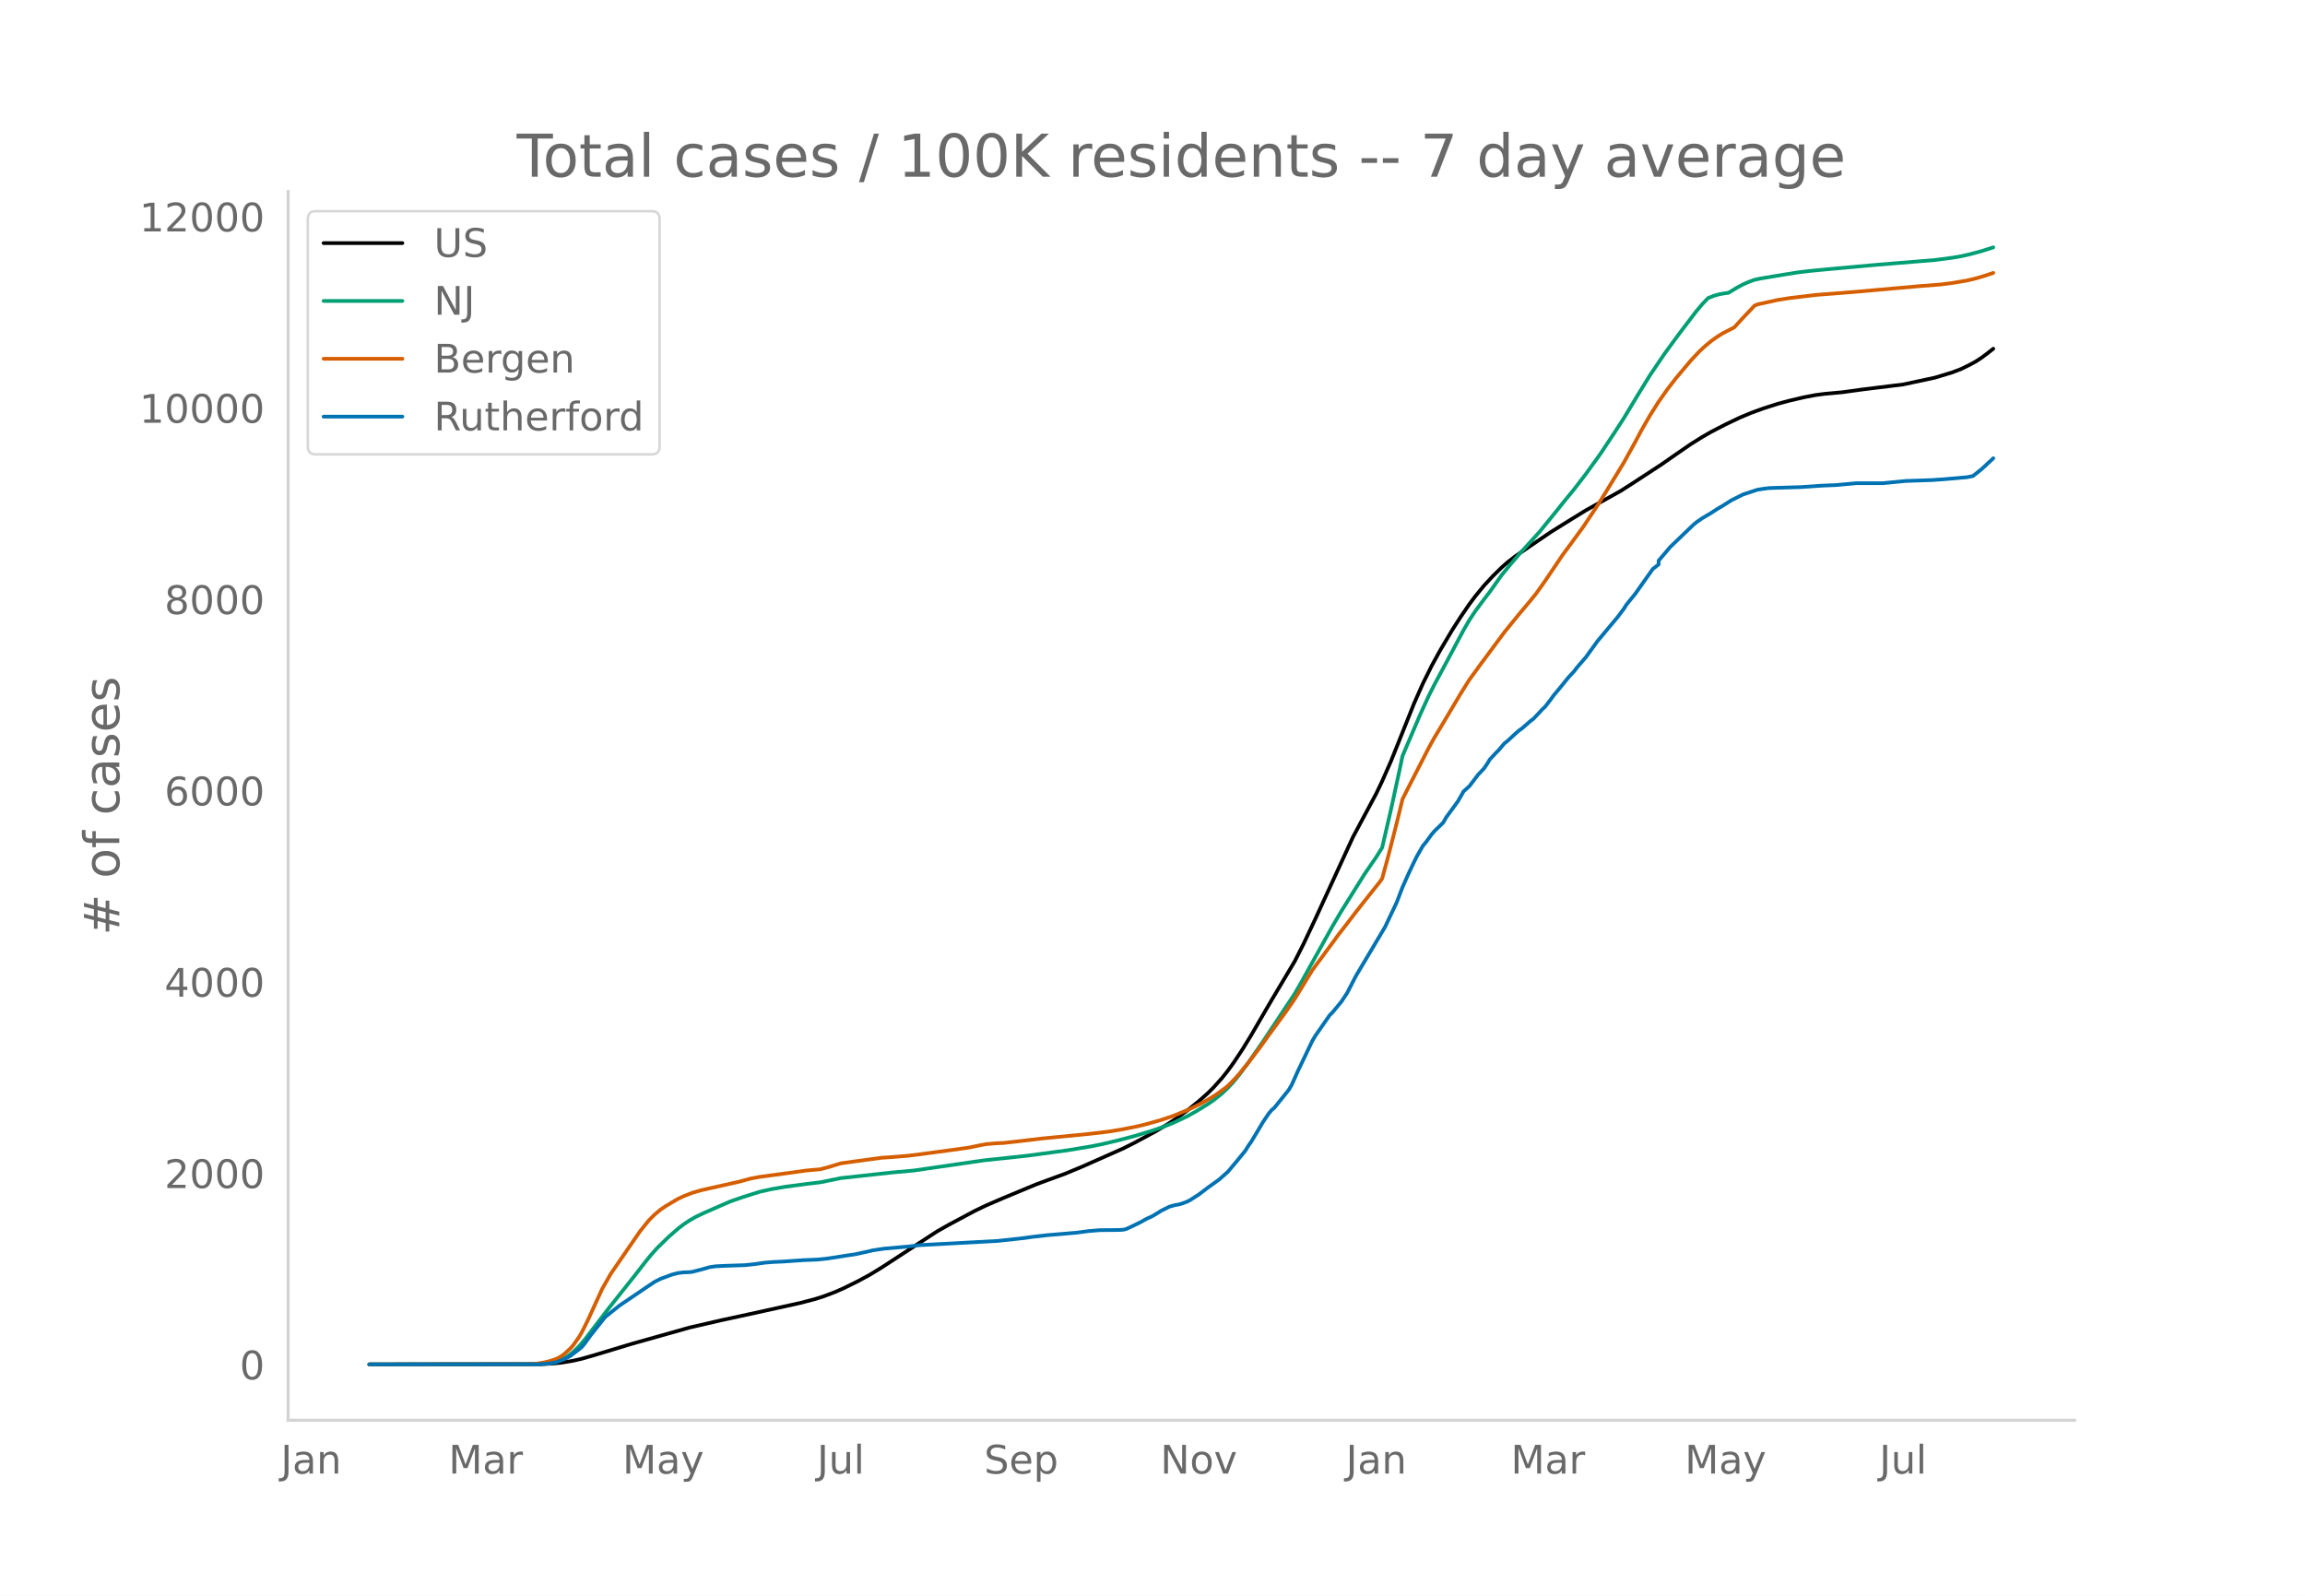
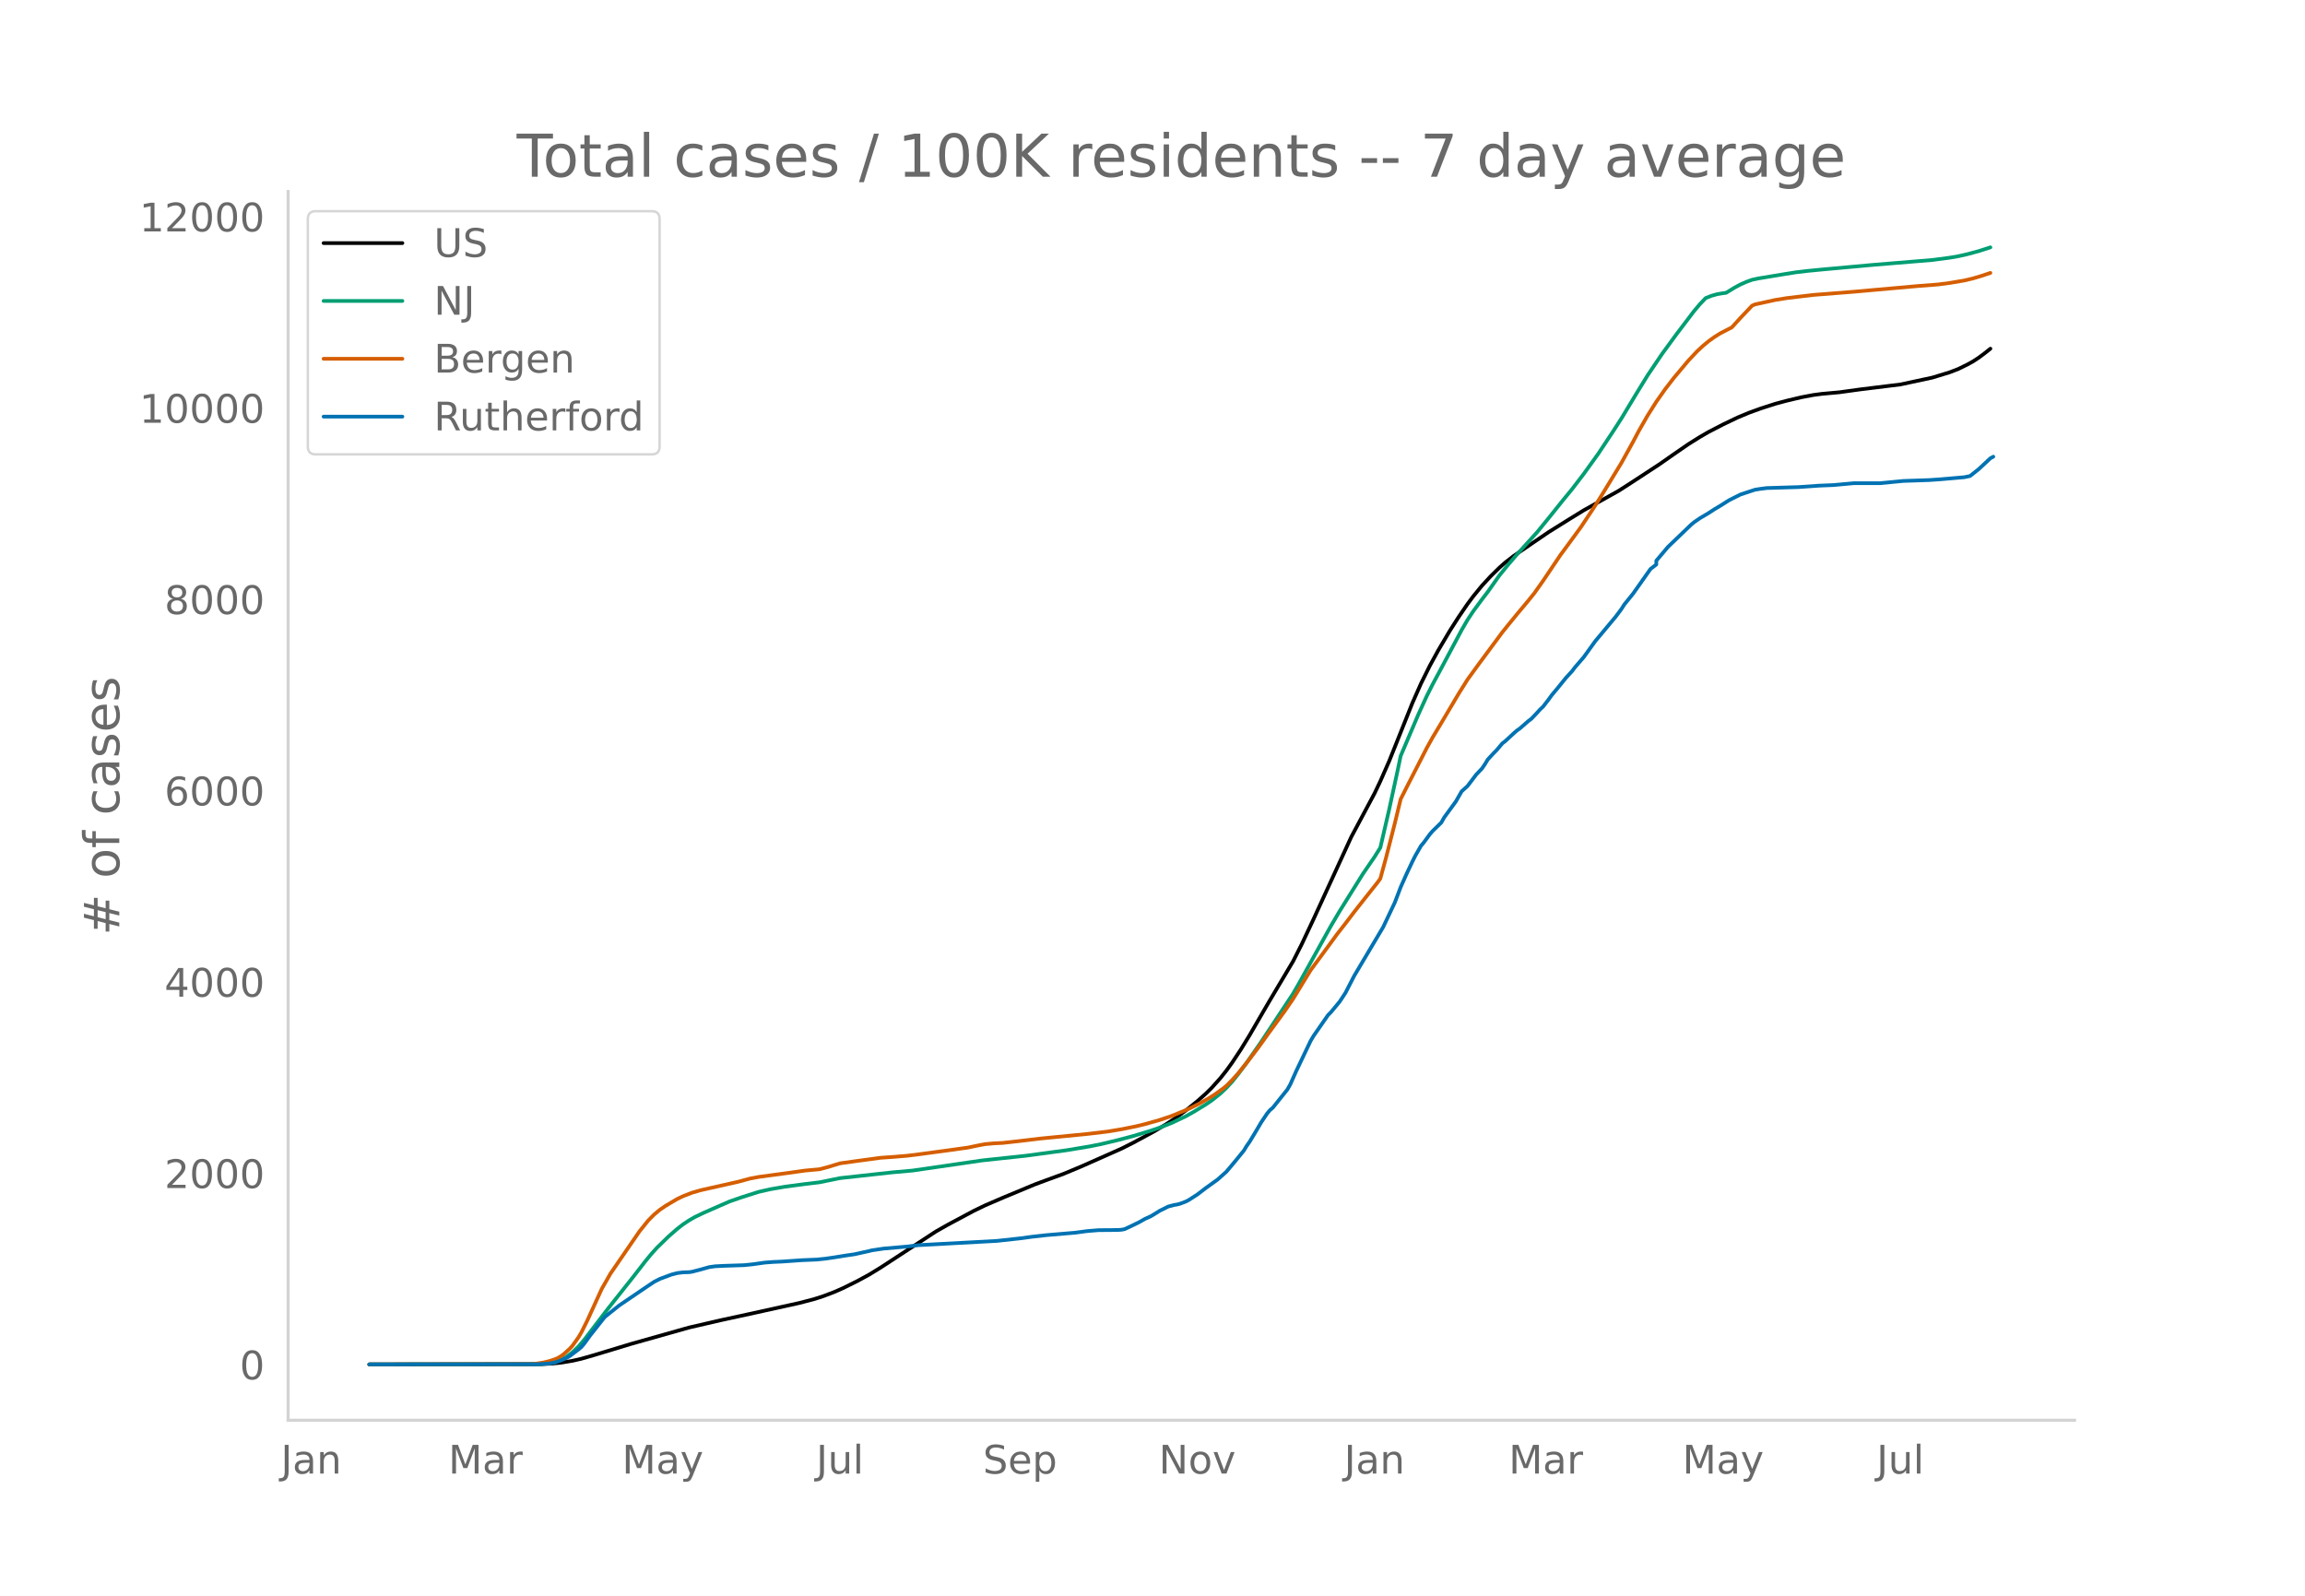
<svg xmlns="http://www.w3.org/2000/svg" xmlns:xlink="http://www.w3.org/1999/xlink" height="864" viewBox="0 0 936 648" width="1248">
  <defs>
    <style>*{stroke-linecap:butt;stroke-linejoin:round}</style>
  </defs>
  <g id="figure_1">
    <path d="M0 648h936V0H0z" style="fill:#fff" id="patch_1" />
    <g id="axes_1">
      <path d="M117 576.72h725.4V77.76H117z" style="fill:none" id="patch_2" />
-       <path clip-path="url(#p1f0c45d904)" d="m149.973 554.04 69.727-.094 4.727-.234 3.546-.369 4.727-.784 3.545-.813 4.728-1.353 15.363-4.642 23.637-6.663 13-3 11.818-2.562 20.09-4.422 5.91-1.538 3.545-1.118 4.728-1.786 3.545-1.557 5.91-2.925 4.726-2.568 4.728-2.883 22.454-14.643 4.728-2.678 10.636-5.684 4.727-2.275 7.091-3.052 13-5.403 4.727-1.755 7.091-2.589 7.091-2.95 16.546-7.33 4.727-2.382 8.273-4.464 4.727-2.813 3.545-2.308 4.728-3.43 4.727-3.805 3.545-3.145 2.364-2.336 3.545-3.958 2.364-2.973 2.364-3.258 3.545-5.346 3.546-5.772 5.909-10.172 2.363-4.041 9.455-15.873 3.545-7.001 4.728-10.024 15.363-33.407 9.455-17.665 2.363-4.957 3.546-8.04 2.364-5.886 7.09-17.732 3.546-8.011 3.545-7.147 3.546-6.455 4.727-7.975 3.546-5.524 3.545-5.173 2.364-3.163 3.545-4.322 3.546-3.828 3.545-3.475 2.364-2.094 3.545-2.743 8.273-5.643 5.909-4.012 4.727-2.942 3.546-2.207 5.909-3.637 14.182-7.901 4.727-3.024 11.818-7.717 5.91-4.126 5.908-4.066 4.727-2.956 3.546-2.043 5.909-3.054 5.91-2.824 4.726-1.96 4.728-1.714 5.909-1.895 4.727-1.266 5.91-1.386 4.726-.894 3.546-.471 7.09-.64 8.273-1.14 16.546-2.035 13-2.783 7.09-2.162 3.546-1.367 3.546-1.744 2.363-1.291 2.364-1.543 2.364-1.762 2.363-1.872h0" style="fill:none;stroke:#000;stroke-linecap:round;stroke-width:1.5" id="line2d_1" />
-       <path clip-path="url(#p1f0c45d904)" d="m149.973 554.04 67.363-.07 3.546-.176 2.363-.28 2.364-.461 2.364-.88 2.363-1.328 2.364-1.8 2.364-2.284 2.363-2.754 3.546-4.642 5.909-7.727 10.636-13.381 4.727-6.082 2.364-2.881 2.364-2.616 4.727-4.596 3.545-3.089 2.364-1.827 2.364-1.572 2.363-1.364 3.546-1.699 7.09-3.11 3.546-1.54 4.727-1.647 7.091-2.248 4.728-1.075 5.909-1.013 8.272-1.103 5.91-.706 8.272-1.69 21.273-2.34 8.273-.734 28.363-4.12 17.728-1.898 16.545-2.232 9.455-1.566 4.727-.954 7.09-1.694 5.91-1.58 7.09-2.148 3.546-1.209 4.728-1.832 5.909-2.777 3.545-1.988 4.727-2.89 2.364-1.595 3.545-2.833 2.364-2.24 2.364-2.547 2.363-2.927 3.546-4.749 5.909-8.492 13-19.606 2.364-4.1 13-23.36 3.545-5.996 9.455-15.128 4.727-6.88 2.363-3.777 3.546-15.25 3.545-16.31 1.182-5.67 7.091-16.613 3.546-7.763 2.363-4.685 3.546-6.581 8.272-15.514 2.364-4.071 2.364-3.567 3.545-4.79 2.364-3.074 4.727-6.674 3.545-4.33 3.546-4.126 8.273-9.116 4.727-5.776 5.909-7.355 3.545-4.312 4.728-6.153 5.909-8.192 5.909-8.892 3.545-5.484 5.91-9.791 4.727-7.686 5.909-8.742 5.909-8.06 7.09-9.318 2.364-2.8 2.364-2.47 2.364-.936 2.363-.66 2.364-.4 1.182-.133 3.545-2.155 2.364-1.266 2.364-1.039 2.363-.854 2.364-.509 10.636-1.758 4.727-.751 4.728-.562 5.909-.576 21.273-1.926 23.636-1.943 7.09-.93 3.546-.611 3.546-.8 4.727-1.267 4.727-1.526h0" style="fill:none;stroke:#009e73;stroke-linecap:round;stroke-width:1.5" id="line2d_2" />
-       <path clip-path="url(#p1f0c45d904)" d="m149.973 554.04 65-.102 2.363-.119 3.546-.56 2.363-.579 2.364-.775 1.182-.541 1.182-.693 1.182-.878 2.363-2.135 1.182-1.314 2.364-3.315 1.181-2 2.364-4.727 5.91-12.912 3.545-6.208 11.818-17.175 3.545-4.406 2.364-2.374 2.364-1.977 2.363-1.609 4.727-2.787 2.364-1.117 3.546-1.382 3.545-1.03 4.727-1.067 10.637-2.389 4.727-1.283 3.545-.67 11.819-1.596 7.09-.987 5.91-.542 3.545-.942 4.727-1.45 7.091-.985 9.455-1.275 4.727-.324 5.91-.485 4.726-.58 11.819-1.594 8.272-1.148 4.728-.981 2.363-.43 3.546-.32 3.545-.17 7.091-.79 8.273-.99 18.909-1.844 8.273-.975 5.909-.975 5.909-1.192 3.545-.87 5.91-1.663 4.727-1.588 5.909-2.404 2.363-1.09 3.546-1.778 3.545-2.011 2.364-1.488 3.545-2.557 1.182-.96 2.364-2.364 2.363-2.624 3.546-4.368 4.727-6.194 3.546-4.946 7.09-9.7 3.546-5.17 7.09-11.578 4.728-6.407 3.546-4.814 2.363-3.246 3.546-4.539 3.545-4.654 3.546-4.499 5.909-7.428 1.181-1.62 2.364-8.63 3.546-13.86 2.363-9.775 2.364-4.678 8.273-16.132 2.363-4.249 3.546-5.895 7.09-11.943 3.546-5.65 4.727-6.492 9.455-12.74 2.363-2.923 3.546-4.343 4.727-5.644 2.364-2.932 3.545-4.997 7.091-10.525 2.364-3.195 5.909-8.056 5.909-8.876 3.545-5.672 7.091-11.629 4.728-8.539 2.363-4.465 3.546-6.19 3.545-5.612 3.546-5.025 3.545-4.597 5.91-7.036 3.545-3.775 2.363-2.2 2.364-1.955 2.364-1.698 2.363-1.483 4.727-2.439 3.546-3.879 4.727-4.964 1.182-.486 8.273-1.811 4.727-.755 10.636-1.27 16.546-1.302 26-2.312 8.273-.638 4.727-.62 5.909-.991 3.545-.845 3.546-1.048 3.545-1.196h0" style="fill:none;stroke:#d55e00;stroke-linecap:round;stroke-width:1.5" id="line2d_3" />
-       <path clip-path="url(#p1f0c45d904)" d="m149.973 554.04 68.545-.06 4.727-.304 2.364-.455 2.364-.818 2.363-1.061 1.182-.698 3.546-2.668 1.181-1 1.182-1.395 2.364-3.275 5.909-7.458 2.364-1.91 3.545-2.82 10.636-7.216 3.546-2.365 2.364-1.213 4.727-1.758 2.363-.607 2.364-.303 2.364-.06 1.182-.152 3.545-.91 3.545-1 2.364-.334 3.546-.181 8.272-.273 3.546-.364 4.727-.667 3.545-.273 3.546-.152 8.273-.576 5.909-.242 3.545-.364 3.546-.516 4.727-.758 3.545-.515 5.91-1.304 1.181-.303 4.728-.697 9.454-.819 4.727-.576 31.91-1.728 9.454-1.031 4.727-.637 5.91-.667 11.818-1 4.727-.637 4.727-.394 4.727-.03 3.546-.061 1.182-.091 1.181-.243 2.364-1.091 3.546-1.728 2.363-1.334 2.364-1.062 2.363-1.425 1.182-.758 3.546-1.758 2.363-.637 1.182-.182 1.182-.303 2.364-.88 1.181-.605 3.546-2.274 3.545-2.699 4.728-3.396 3.545-3.153 3.546-4.214 3.545-4.336 1.182-1.94 1.182-1.668 2.363-3.911 2.364-4.002 2.364-3.517 1.181-1.425 1.182-1 5.91-7.368 1.181-2.062 2.364-5.306 5.909-12.37 1.182-2.001 5.909-8.49 1.182-1.182 3.545-4.275 2.364-3.578 3.545-6.882 11.818-19.86 4.728-9.975 2.363-6.185 2.364-5.306 2.363-5.002 1.182-2.365 2.364-4.124 1.182-1.394 2.363-3.245 1.182-1.364 3.546-3.456 1.181-2.092 4.728-6.458 2.363-4.124 2.364-2.122 3.545-4.67 2.364-2.485 1.182-1.729 1.182-1.94 2.363-2.547 1.182-1.182 2.364-2.79 1.182-.91 3.545-3.274 1.182-1.03 1.182-.82 3.545-3.092 1.182-.88 2.364-2.485 1.181-1.304 1.182-1.092 2.364-3.062 1.182-1.637 2.363-2.82 3.546-4.366 2.363-2.547 1.182-1.576 3.546-4.093 4.727-6.55 8.273-9.883 2.363-3.154 1.182-1.849 3.546-4.366 7.09-10.036 2.364-1.819v-1.546l4.727-5.579 9.455-9.065 1.182-.97 2.363-1.638 3.546-2.092 2.364-1.546 2.363-1.395 3.546-2.243 4.727-2.365 5.909-1.94 2.364-.365 2.363-.303 13-.394 8.273-.576 5.91-.243 8.272-.758h10.636l9.455-.91 10.636-.363 4.727-.334 9.455-.818 2.364-.485 3.545-2.82 4.727-4.396h0" style="fill:none;stroke:#0072b2;stroke-linecap:round;stroke-width:1.5" id="line2d_4" />
+       <path clip-path="url(#p62996e0fd7)" d="m149.973 554.04 69.602-.094 4.72-.234 3.538-.369 4.719-.784 3.54-.813 4.718-1.353 15.336-4.642 23.594-6.663 12.977-3 11.797-2.562 20.055-4.422 5.898-1.538 3.54-1.118 4.718-1.786 3.54-1.557 5.898-2.925 4.719-2.568 4.719-2.883 22.414-14.643 4.719-2.678 10.617-5.684 4.719-2.275 7.078-3.052 12.977-5.403 4.719-1.755 7.078-2.589L439 473.7l16.516-7.33 4.719-2.382 8.258-4.464 4.719-2.813 3.539-2.308 4.719-3.43 4.718-3.805 3.54-3.145 2.359-2.336 3.539-3.958 2.36-2.973 2.359-3.258 3.539-5.346 3.539-5.772 5.899-10.172 2.359-4.041 9.438-15.873 3.539-7.001 4.719-10.024 15.336-33.407 9.437-17.665 2.36-4.957 3.539-8.04 2.36-5.886 7.077-17.732 3.54-8.011 3.539-7.147 3.539-6.455 4.719-7.975 3.539-5.524 3.539-5.173 2.36-3.163 3.538-4.322 3.54-3.828 3.539-3.475 2.359-2.094 3.54-2.743 8.257-5.643 5.899-4.012 4.718-2.942 3.54-2.207 5.898-3.637 14.156-7.901 4.72-3.024 11.796-7.717 5.899-4.126 5.898-4.066 4.72-2.956 3.538-2.043 5.899-3.054 5.898-2.824 4.72-1.96 4.718-1.714 5.898-1.895 4.72-1.266 5.898-1.386 4.719-.894 3.539-.471 7.078-.64 8.258-1.14 16.516-2.035 12.976-2.783 7.079-2.162 3.539-1.367 3.539-1.744 2.36-1.291 2.359-1.543 2.36-1.762 2.359-1.872h0" style="fill:none;stroke:#000;stroke-linecap:round;stroke-width:1.5" id="line2d_1" />
+       <path clip-path="url(#p62996e0fd7)" d="m149.973 554.04 67.243-.07 3.539-.176 2.36-.28 2.359-.461 2.36-.88 2.359-1.328 2.359-1.8 2.36-2.284 2.359-2.754 3.539-4.642 5.898-7.727 10.618-13.381 4.719-6.082 2.359-2.881 2.36-2.616 4.718-4.596 3.54-3.089 2.359-1.827 2.36-1.572 2.359-1.364 3.539-1.699 7.078-3.11 3.539-1.54 4.719-1.647 7.078-2.248 4.719-1.075 5.898-1.013 8.258-1.103 5.899-.706 8.258-1.69 21.234-2.34 8.258-.734 28.313-4.12 17.696-1.898 16.516-2.232 9.437-1.566 4.72-.954 7.077-1.694 5.899-1.58 7.078-2.148 3.54-1.209 4.718-1.832 5.899-2.777 3.539-1.988 4.718-2.89 2.36-1.595 3.539-2.833 2.36-2.24 2.359-2.547 2.36-2.927 3.538-4.749 5.899-8.492 12.977-19.606 2.359-4.1 12.977-23.36 3.539-5.996 9.438-15.128 4.718-6.88 2.36-3.777 3.539-15.25 3.539-16.31 1.18-5.67 7.078-16.613 3.539-7.763 2.36-4.685 3.539-6.581 8.257-15.514 2.36-4.071 2.36-3.567 3.538-4.79 2.36-3.074 4.719-6.674 3.539-4.33 3.539-4.126 8.258-9.116 4.719-5.776 5.898-7.355 3.54-4.312 4.718-6.153 5.899-8.192 5.898-8.892 3.54-5.484 5.898-9.791 4.718-7.686 5.899-8.742 5.899-8.06 7.078-9.318 2.36-2.8 2.359-2.47 2.359-.936 2.36-.66 2.359-.4 1.18-.133 3.539-2.155 2.359-1.266 2.36-1.039 2.359-.854 2.36-.509 10.617-1.758 4.718-.751 4.72-.562 5.898-.576 21.234-1.926 23.594-1.943 7.079-.93 3.539-.611 3.539-.8 4.719-1.267 4.719-1.526h0" style="fill:none;stroke:#009e73;stroke-linecap:round;stroke-width:1.5" id="line2d_2" />
+       <path clip-path="url(#p62996e0fd7)" d="m149.973 554.04 64.883-.102 2.36-.119 3.539-.56 2.36-.579 2.359-.775 1.18-.541 1.18-.693 1.179-.878 2.36-2.135 1.179-1.314 2.36-3.315 1.18-2 2.359-4.727 5.898-12.912 3.54-6.208 11.796-17.175 3.54-4.406 2.359-2.374 2.36-1.977 2.359-1.609 4.718-2.787 2.36-1.117 3.539-1.382 3.539-1.03 4.719-1.067 10.617-2.389 4.719-1.283 3.54-.67 11.796-1.596 7.078-.987 5.899-.542 3.539-.942 4.719-1.45 7.078-.985 9.438-1.275 4.718-.324 5.899-.485 4.719-.58 11.797-1.594 8.258-1.148 4.719-.981 2.359-.43 3.54-.32 3.538-.17 7.078-.79 8.258-.99 18.876-1.844 8.258-.975 5.898-.975 5.899-1.192 3.539-.87 5.898-1.663 4.719-1.588 5.899-2.404 2.359-1.09 3.54-1.778 3.538-2.011 2.36-1.488 3.539-2.557 1.18-.96 2.359-2.364 2.36-2.624 3.538-4.368 4.72-6.194 3.538-4.946 7.078-9.7 3.54-5.17 7.078-11.578 4.719-6.407 3.539-4.814 2.36-3.246 3.538-4.539 3.54-4.654 3.539-4.499 5.898-7.428 1.18-1.62 2.36-8.63 3.538-13.86 2.36-9.775 2.36-4.678 8.257-16.132 2.36-4.249 3.539-5.895 7.078-11.943 3.539-5.65 4.719-6.492 9.437-12.74 2.36-2.923 3.539-4.343 4.719-5.644 2.359-2.932 3.54-4.997 7.077-10.525 2.36-3.195 5.898-8.056 5.899-8.876 3.539-5.672 7.078-11.629 4.719-8.539 2.36-4.465 3.538-6.19 3.54-5.612 3.539-5.025 3.539-4.597 5.898-7.036 3.54-3.775 2.359-2.2 2.36-1.955 2.359-1.698 2.36-1.483 4.718-2.439 3.539-3.879 4.719-4.964 1.18-.486 8.257-1.811 4.72-.755 10.617-1.27 16.515-1.302 25.954-2.312 8.258-.638 4.719-.62 5.898-.991 3.54-.845 3.538-1.048 3.54-1.196h0" style="fill:none;stroke:#d55e00;stroke-linecap:round;stroke-width:1.5" id="line2d_3" />
+       <path clip-path="url(#p62996e0fd7)" d="m149.973 554.04 68.423-.06 4.718-.304 2.36-.455 2.36-.818 2.359-1.061 1.18-.698 3.538-2.668 1.18-1 1.18-1.395 2.36-3.275 5.898-7.458 2.36-1.91 3.538-2.82 10.618-7.216 3.539-2.365 2.36-1.213 4.718-1.758 2.36-.607 2.359-.303 2.36-.06 1.179-.152 3.539-.91 3.54-1 2.359-.334 3.539-.181 8.258-.273 3.539-.364 4.718-.667 3.54-.273 3.539-.152 8.258-.576 5.898-.242 3.54-.364 3.538-.516 4.72-.758 3.538-.515 5.899-1.304 1.18-.303 4.718-.697 9.438-.819 4.719-.576 31.852-1.728 9.437-1.031 4.72-.637 5.898-.667 11.797-1 4.719-.637 4.718-.394 4.72-.03 3.538-.061 1.18-.091 1.18-.243 2.36-1.091 3.538-1.728 2.36-1.334 2.36-1.062 2.359-1.425 1.18-.758 3.538-1.758 2.36-.637 1.18-.182 1.18-.303 2.359-.88 1.18-.605 3.538-2.274 3.54-2.699 4.718-3.396 3.54-3.153 3.539-4.214 3.539-4.336 1.18-1.94 1.179-1.668 2.36-3.911 2.359-4.002 2.36-3.517 1.179-1.425 1.18-1 5.898-7.368 1.18-2.062 2.36-5.306 5.898-12.37 1.18-2.001 5.898-8.49 1.18-1.182 3.539-4.275 2.36-3.578 3.538-6.882 11.797-19.86 4.72-9.975 2.359-6.185 2.36-5.306 2.358-5.002 1.18-2.365 2.36-4.124 1.18-1.394 2.359-3.245 1.18-1.364 3.539-3.456 1.18-2.092 4.718-6.458 2.36-4.124 2.359-2.122 3.539-4.67 2.36-2.485 1.18-1.729 1.179-1.94 2.36-2.547 1.179-1.182 2.36-2.79 1.179-.91 3.54-3.274 1.179-1.03 1.18-.82 3.539-3.092 1.18-.88 2.359-2.485 1.18-1.304 1.18-1.092 2.359-3.062 1.18-1.637 2.359-2.82 3.539-4.366 2.36-2.547 1.179-1.576 3.539-4.093 4.719-6.55 8.258-9.883 2.36-3.154 1.179-1.849 3.539-4.366 7.078-10.036 2.36-1.819v-1.546l4.718-5.579 9.438-9.065 1.18-.97 2.36-1.638 3.538-2.092 2.36-1.546 2.36-1.395 3.538-2.243 4.719-2.365 5.899-1.94 2.359-.365 2.36-.303 12.976-.394 8.258-.576 5.899-.243 8.257-.758h10.618l9.437-.91 10.618-.363 4.719-.334 9.437-.818 2.36-.485 3.539-2.82 4.719-4.396 1.18-.637h0" style="fill:none;stroke:#0072b2;stroke-linecap:round;stroke-width:1.5" id="line2d_4" />
      <path d="M117 576.72V77.76" style="fill:none;stroke:#d3d3d3;stroke-linecap:square;stroke-linejoin:miter;stroke-width:1.25" id="patch_3" />
      <path d="M117 576.72h725.4" style="fill:none;stroke:#d3d3d3;stroke-linecap:square;stroke-linejoin:miter;stroke-width:1.25" id="patch_4" />
      <g id="matplotlib.axis_1">
        <g id="xtick_1">
-           <g style="fill:#696969" transform="matrix(.16 0 0 -.16 114.004 598.378)" id="text_1">
+           <g style="fill:#696969" transform="matrix(.16 0 0 -.16 114.046 598.378)" id="text_1">
            <defs>
              <path d="M9.813 72.906h9.859V5.078q0-13.187-5-19.14-5-5.954-16.094-5.954h-3.75v8.297h3.078q6.531 0 9.219 3.672Q9.813-4.39 9.813 5.078z" id="DejaVuSans-74" />
              <path d="M34.281 27.484q-10.89 0-15.093-2.484-4.204-2.484-4.204-8.5 0-4.781 3.157-7.594 3.156-2.797 8.562-2.797 7.485 0 12 5.297 4.516 5.297 4.516 14.078v2zm17.922 3.72V0H43.22v8.297Q40.14 3.328 35.547.953q-4.594-2.375-11.234-2.375-8.391 0-13.36 4.719Q6 8.016 6 15.922q0 9.219 6.172 13.906 6.187 4.688 18.437 4.688h12.61v.89q0 6.203-4.078 9.594-4.078 3.39-11.453 3.39-4.688 0-9.141-1.124-4.438-1.125-8.531-3.375v8.312q4.921 1.906 9.562 2.844 4.64.953 9.031.953 11.875 0 17.735-6.156 5.86-6.14 5.86-18.64z" id="DejaVuSans-97" />
              <path d="M54.89 33.016V0h-8.984v32.719q0 7.765-3.031 11.61-3.031 3.858-9.078 3.858-7.281 0-11.484-4.64-4.204-4.625-4.204-12.64V0H9.08v54.688h9.03v-8.5q3.235 4.937 7.594 7.374Q30.078 56 35.797 56q9.422 0 14.25-5.828 4.844-5.828 4.844-17.156z" id="DejaVuSans-110" />
            </defs>
            <use xlink:href="#DejaVuSans-74" />
            <use x="29.492" xlink:href="#DejaVuSans-97" />
            <use x="90.771" xlink:href="#DejaVuSans-110" />
          </g>
        </g>
        <g id="xtick_2">
-           <g style="fill:#696969" transform="matrix(.16 0 0 -.16 182.152 598.378)" id="text_2">
+           <g style="fill:#696969" transform="matrix(.16 0 0 -.16 182.067 598.378)" id="text_2">
            <defs>
              <path d="M9.813 72.906h14.703l18.593-49.61 18.703 49.61h14.704V0H66.89v64.016l-18.797-50h-9.907l-18.796 50V0H9.813z" id="DejaVuSans-77" />
              <path d="M41.11 46.297q-1.516.875-3.297 1.281Q36.03 48 33.89 48q-7.625 0-11.703-4.953-4.079-4.953-4.079-14.234V0H9.08v54.688h9.03v-8.5q2.844 4.984 7.375 7.39Q30.031 56 36.531 56q.922 0 2.047-.125 1.125-.11 2.484-.36z" id="DejaVuSans-114" />
            </defs>
            <use xlink:href="#DejaVuSans-77" />
            <use x="86.279" xlink:href="#DejaVuSans-97" />
            <use x="147.559" xlink:href="#DejaVuSans-114" />
          </g>
        </g>
        <g id="xtick_3">
-           <g style="fill:#696969" transform="matrix(.16 0 0 -.16 252.796 598.378)" id="text_3">
+           <g style="fill:#696969" transform="matrix(.16 0 0 -.16 252.583 598.378)" id="text_3">
            <defs>
              <path d="M32.172-5.078q-3.797-9.766-7.422-12.735-3.61-2.984-9.656-2.984H7.906v7.516h5.282q3.703 0 5.75 1.765Q21-9.766 23.483-3.219l1.61 4.094-22.11 53.813H12.5l17.094-42.766 17.093 42.766h9.516z" id="DejaVuSans-121" />
            </defs>
            <use xlink:href="#DejaVuSans-77" />
            <use x="86.279" xlink:href="#DejaVuSans-97" />
            <use x="147.559" xlink:href="#DejaVuSans-121" />
          </g>
        </g>
        <g id="xtick_4">
-           <g style="fill:#696969" transform="matrix(.16 0 0 -.16 331.775 598.378)" id="text_4">
+           <g style="fill:#696969" transform="matrix(.16 0 0 -.16 331.432 598.378)" id="text_4">
            <defs>
              <path d="M8.5 21.578v33.11h8.984V21.922q0-7.766 3.016-11.656 3.031-3.875 9.094-3.875 7.265 0 11.484 4.64 4.234 4.64 4.234 12.656v31h8.985V0h-8.984v8.406Q42.047 3.422 37.718 1q-4.313-2.422-10.032-2.422-9.421 0-14.312 5.86Q8.5 10.296 8.5 21.578zM31.11 56z" id="DejaVuSans-117" />
              <path d="M9.422 75.984h8.984V0H9.422z" id="DejaVuSans-108" />
            </defs>
            <use xlink:href="#DejaVuSans-74" />
            <use x="29.492" xlink:href="#DejaVuSans-117" />
            <use x="92.871" xlink:href="#DejaVuSans-108" />
          </g>
        </g>
        <g id="xtick_5">
-           <g style="fill:#696969" transform="matrix(.16 0 0 -.16 399.62 598.378)" id="text_5">
+           <g style="fill:#696969" transform="matrix(.16 0 0 -.16 399.146 598.378)" id="text_5">
            <defs>
              <path d="M53.516 70.516V60.89q-5.61 2.687-10.594 4-4.984 1.328-9.625 1.328-8.047 0-12.422-3.125t-4.375-8.89q0-4.845 2.906-7.313 2.907-2.453 11.016-3.97l5.953-1.218q11.031-2.11 16.281-7.406 5.25-5.297 5.25-14.172 0-10.61-7.11-16.078-7.093-5.469-20.812-5.469-5.172 0-11.015 1.172Q13.14.922 6.89 3.219v10.156q6-3.36 11.765-5.078 5.766-1.703 11.328-1.703 8.438 0 13.032 3.312 4.593 3.328 4.593 9.485 0 5.359-3.297 8.39-3.296 3.032-10.812 4.547L27.484 33.5q-11.03 2.188-15.968 6.875-4.922 4.688-4.922 13.047 0 9.672 6.812 15.234 6.813 5.563 18.766 5.563 5.14 0 10.453-.938 5.328-.922 10.89-2.765z" id="DejaVuSans-83" />
              <path d="M56.203 29.594v-4.39H14.891q.593-9.282 5.593-14.142 5-4.859 13.938-4.859 5.172 0 10.031 1.266 4.86 1.265 9.656 3.812v-8.5Q49.266.734 44.187-.344 39.11-1.422 33.892-1.422q-13.094 0-20.735 7.61-7.64 7.625-7.64 20.625 0 13.421 7.25 21.296Q20.016 56 32.328 56q11.031 0 17.453-7.11 6.422-7.093 6.422-19.296zm-8.984 2.64q-.094 7.36-4.125 11.75-4.032 4.407-10.672 4.407-7.516 0-12.031-4.25-4.516-4.25-5.203-11.97z" id="DejaVuSans-101" />
              <path d="M18.11 8.203v-29H9.077v75.484h9.031v-8.296q2.844 4.875 7.157 7.234Q29.594 56 35.594 56q9.968 0 16.187-7.906 6.235-7.907 6.235-20.797T51.78 6.484q-6.218-7.906-16.187-7.906-6 0-10.328 2.375-4.313 2.375-7.157 7.25zm30.578 19.094q0 9.906-4.079 15.547-4.078 5.64-11.203 5.64-7.14 0-11.218-5.64-4.079-5.64-4.079-15.547 0-9.906 4.078-15.547 4.079-5.64 11.22-5.64 7.124 0 11.202 5.64t4.078 15.547z" id="DejaVuSans-112" />
            </defs>
            <use xlink:href="#DejaVuSans-83" />
            <use x="63.477" xlink:href="#DejaVuSans-101" />
            <use x="125" xlink:href="#DejaVuSans-112" />
          </g>
        </g>
        <g id="xtick_6">
-           <g style="fill:#696969" transform="matrix(.16 0 0 -.16 471.176 598.378)" id="text_6">
+           <g style="fill:#696969" transform="matrix(.16 0 0 -.16 470.573 598.378)" id="text_6">
            <defs>
              <path d="M9.813 72.906h13.28l32.329-60.984v60.984h9.562V0h-13.28L19.39 60.984V0H9.813z" id="DejaVuSans-78" />
              <path d="M30.61 48.39q-7.22 0-11.422-5.64-4.204-5.64-4.204-15.453 0-9.813 4.172-15.453 4.188-5.64 11.453-5.64 7.188 0 11.375 5.655 4.203 5.672 4.203 15.438 0 9.719-4.203 15.406-4.187 5.688-11.375 5.688zm0 7.61q11.718 0 18.406-7.625 6.703-7.61 6.703-21.078 0-13.422-6.703-21.078-6.688-7.64-18.407-7.64-11.765 0-18.437 7.64-6.656 7.656-6.656 21.078 0 13.469 6.656 21.078Q18.844 56 30.609 56z" id="DejaVuSans-111" />
              <path d="M2.984 54.688H12.5L29.594 8.797l17.093 45.89h9.516L35.687 0H23.485z" id="DejaVuSans-118" />
            </defs>
            <use xlink:href="#DejaVuSans-78" />
            <use x="74.805" xlink:href="#DejaVuSans-111" />
            <use x="135.986" xlink:href="#DejaVuSans-118" />
          </g>
        </g>
        <g id="xtick_7">
-           <g style="fill:#696969" transform="matrix(.16 0 0 -.16 546.55 598.378)" id="text_7">
+           <g style="fill:#696969" transform="matrix(.16 0 0 -.16 545.818 598.378)" id="text_7">
            <use xlink:href="#DejaVuSans-74" />
            <use x="29.492" xlink:href="#DejaVuSans-97" />
            <use x="90.771" xlink:href="#DejaVuSans-110" />
          </g>
        </g>
        <g id="xtick_8">
-           <g style="fill:#696969" transform="matrix(.16 0 0 -.16 613.515 598.378)" id="text_8">
+           <g style="fill:#696969" transform="matrix(.16 0 0 -.16 612.66 598.378)" id="text_8">
            <use xlink:href="#DejaVuSans-77" />
            <use x="86.279" xlink:href="#DejaVuSans-97" />
            <use x="147.559" xlink:href="#DejaVuSans-114" />
          </g>
        </g>
        <g id="xtick_9">
-           <g style="fill:#696969" transform="matrix(.16 0 0 -.16 684.16 598.378)" id="text_9">
+           <g style="fill:#696969" transform="matrix(.16 0 0 -.16 683.175 598.378)" id="text_9">
            <use xlink:href="#DejaVuSans-77" />
            <use x="86.279" xlink:href="#DejaVuSans-97" />
            <use x="147.559" xlink:href="#DejaVuSans-121" />
          </g>
        </g>
        <g id="xtick_10">
-           <g style="fill:#696969" transform="matrix(.16 0 0 -.16 763.138 598.378)" id="text_10">
+           <g style="fill:#696969" transform="matrix(.16 0 0 -.16 762.024 598.378)" id="text_10">
            <use xlink:href="#DejaVuSans-74" />
            <use x="29.492" xlink:href="#DejaVuSans-117" />
            <use x="92.871" xlink:href="#DejaVuSans-108" />
          </g>
        </g>
      </g>
      <g id="matplotlib.axis_2">
        <g id="ytick_1">
          <g style="fill:#696969" transform="matrix(.16 0 0 -.16 97.32 560.119)" id="text_11">
            <defs>
              <path d="M31.781 66.406q-7.61 0-11.453-7.5Q16.5 51.422 16.5 36.375q0-14.984 3.828-22.484 3.844-7.5 11.453-7.5 7.672 0 11.5 7.5 3.844 7.5 3.844 22.484 0 15.047-3.844 22.531-3.828 7.5-11.5 7.5zm0 7.813q12.266 0 18.735-9.703 6.468-9.688 6.468-28.141 0-18.406-6.468-28.11-6.47-9.687-18.735-9.687-12.25 0-18.718 9.688-6.47 9.703-6.47 28.109 0 18.453 6.47 28.14Q19.53 74.22 31.78 74.22z" id="DejaVuSans-48" />
            </defs>
            <use xlink:href="#DejaVuSans-48" />
          </g>
        </g>
        <g id="ytick_2">
          <g style="fill:#696969" transform="matrix(.16 0 0 -.16 66.78 482.428)" id="text_12">
            <defs>
              <path d="M19.188 8.297h34.421V0H7.33v8.297q5.609 5.812 15.296 15.594 9.703 9.797 12.188 12.64 4.734 5.313 6.609 9 1.89 3.688 1.89 7.25 0 5.813-4.078 9.469-4.078 3.672-10.625 3.672-4.64 0-9.797-1.61-5.14-1.609-11-4.89v9.969Q13.767 71.78 18.938 73q5.188 1.219 9.485 1.219 11.328 0 18.062-5.672 6.735-5.656 6.735-15.125 0-4.5-1.688-8.531-1.672-4.016-6.125-9.485-1.218-1.422-7.765-8.187-6.532-6.766-18.453-18.922z" id="DejaVuSans-50" />
            </defs>
            <use xlink:href="#DejaVuSans-50" />
            <use x="63.623" xlink:href="#DejaVuSans-48" />
            <use x="127.246" xlink:href="#DejaVuSans-48" />
            <use x="190.869" xlink:href="#DejaVuSans-48" />
          </g>
        </g>
        <g id="ytick_3">
          <g style="fill:#696969" transform="matrix(.16 0 0 -.16 66.78 404.737)" id="text_13">
            <defs>
              <path d="M37.797 64.313 12.89 25.39h24.906zm-2.594 8.593H47.61V25.391h10.407v-8.203H47.609V0h-9.812v17.188H4.89v9.515z" id="DejaVuSans-52" />
            </defs>
            <use xlink:href="#DejaVuSans-52" />
            <use x="63.623" xlink:href="#DejaVuSans-48" />
            <use x="127.246" xlink:href="#DejaVuSans-48" />
            <use x="190.869" xlink:href="#DejaVuSans-48" />
          </g>
        </g>
        <g id="ytick_4">
          <g style="fill:#696969" transform="matrix(.16 0 0 -.16 66.78 327.046)" id="text_14">
            <defs>
              <path d="M33.016 40.375q-6.641 0-10.532-4.547-3.875-4.531-3.875-12.437 0-7.86 3.875-12.438 3.891-4.562 10.532-4.562 6.64 0 10.515 4.562 3.875 4.578 3.875 12.438 0 7.906-3.875 12.437-3.875 4.547-10.515 4.547zm19.578 30.922v-8.984q-3.719 1.75-7.5 2.671-3.782.938-7.5.938-9.766 0-14.922-6.594-5.14-6.594-5.875-19.922 2.875 4.25 7.219 6.516 4.359 2.266 9.578 2.266 10.984 0 17.36-6.672 6.374-6.657 6.374-18.125 0-11.235-6.64-18.032-6.641-6.78-17.672-6.78-12.657 0-19.344 9.687-6.688 9.703-6.688 28.109 0 17.281 8.204 27.563 8.203 10.28 22.015 10.28 3.719 0 7.5-.734t7.89-2.187z" id="DejaVuSans-54" />
            </defs>
            <use xlink:href="#DejaVuSans-54" />
            <use x="63.623" xlink:href="#DejaVuSans-48" />
            <use x="127.246" xlink:href="#DejaVuSans-48" />
            <use x="190.869" xlink:href="#DejaVuSans-48" />
          </g>
        </g>
        <g id="ytick_5">
          <g style="fill:#696969" transform="matrix(.16 0 0 -.16 66.78 249.355)" id="text_15">
            <defs>
              <path d="M31.781 34.625q-7.031 0-11.062-3.766-4.016-3.765-4.016-10.343 0-6.594 4.016-10.36Q24.75 6.391 31.78 6.391q7.032 0 11.078 3.78 4.063 3.798 4.063 10.345 0 6.578-4.031 10.343-4.016 3.766-11.11 3.766zm-9.86 4.188q-6.343 1.562-9.89 5.906Q8.5 49.079 8.5 55.329q0 8.733 6.219 13.812 6.234 5.078 17.062 5.078 10.89 0 17.094-5.078 6.203-5.079 6.203-13.813 0-6.25-3.547-10.61-3.531-4.343-9.828-5.906 7.125-1.656 11.094-6.5 3.984-4.828 3.984-11.796 0-10.61-6.468-16.282-6.47-5.656-18.532-5.656-12.047 0-18.531 5.656-6.469 5.672-6.469 16.282 0 6.968 4 11.797 4.016 4.843 11.14 6.5zM18.314 54.39q0-5.657 3.53-8.828 3.548-3.172 9.938-3.172 6.36 0 9.938 3.172 3.593 3.171 3.593 8.828 0 5.672-3.593 8.843-3.578 3.172-9.938 3.172-6.39 0-9.937-3.172-3.532-3.172-3.532-8.843z" id="DejaVuSans-56" />
            </defs>
            <use xlink:href="#DejaVuSans-56" />
            <use x="63.623" xlink:href="#DejaVuSans-48" />
            <use x="127.246" xlink:href="#DejaVuSans-48" />
            <use x="190.869" xlink:href="#DejaVuSans-48" />
          </g>
        </g>
        <g id="ytick_6">
          <g style="fill:#696969" transform="matrix(.16 0 0 -.16 56.6 171.665)" id="text_16">
            <defs>
              <path d="M12.406 8.297h16.11v55.625l-17.532-3.516v8.985l17.438 3.515h9.86V8.296H54.39V0H12.406z" id="DejaVuSans-49" />
            </defs>
            <use xlink:href="#DejaVuSans-49" />
            <use x="63.623" xlink:href="#DejaVuSans-48" />
            <use x="127.246" xlink:href="#DejaVuSans-48" />
            <use x="190.869" xlink:href="#DejaVuSans-48" />
            <use x="254.492" xlink:href="#DejaVuSans-48" />
          </g>
        </g>
        <g id="ytick_7">
          <g style="fill:#696969" transform="matrix(.16 0 0 -.16 56.6 93.974)" id="text_17">
            <use xlink:href="#DejaVuSans-49" />
            <use x="63.623" xlink:href="#DejaVuSans-50" />
            <use x="127.246" xlink:href="#DejaVuSans-48" />
            <use x="190.869" xlink:href="#DejaVuSans-48" />
            <use x="254.492" xlink:href="#DejaVuSans-48" />
          </g>
        </g>
        <g style="fill:#696969" transform="matrix(0 -.2 -.2 0 48.44 379.813)" id="text_18">
          <defs>
            <path d="M51.125 44H36.922l-4.11-16.313h14.313zm-7.328 27.781-5.078-20.265h14.265L58.11 71.78h7.813L60.89 51.516h15.234V44h-17.14l-4-16.313h15.53V20.22H53.079L48 0h-7.813l5.032 20.219H30.906L25.875 0h-7.86l5.079 20.219H7.719v7.468h17.187L29 44H13.281v7.516h17.625l4.985 20.265z" id="DejaVuSans-35" />
            <path d="M37.11 75.984V68.5h-8.594q-4.828 0-6.72-1.953-1.874-1.953-1.874-7.031v-4.828h14.797v-6.985H19.922V0H10.89v47.703H2.297v6.984h8.594V58.5q0 9.125 4.25 13.297 4.25 4.187 13.468 4.187z" id="DejaVuSans-102" />
            <path d="M48.781 52.594v-8.407q-3.812 2.11-7.64 3.157-3.828 1.047-7.735 1.047-8.75 0-13.593-5.547-4.829-5.532-4.829-15.547 0-10.016 4.829-15.563 4.843-5.53 13.593-5.53 3.907 0 7.735 1.046 3.828 1.047 7.64 3.156V2.094Q45.016.344 40.984-.531q-4.015-.89-8.562-.89-12.36 0-19.64 7.765-7.266 7.765-7.266 20.953 0 13.375 7.343 21.031Q20.22 56 33.016 56q4.14 0 8.093-.86 3.953-.843 7.672-2.546z" id="DejaVuSans-99" />
            <path d="M44.281 53.078v-8.5q-3.797 1.953-7.906 2.922-4.094.984-8.5.984-6.688 0-10.031-2.047-3.344-2.046-3.344-6.156 0-3.125 2.39-4.906 2.391-1.781 9.626-3.39l3.078-.688q9.562-2.047 13.593-5.781 4.032-3.735 4.032-10.422 0-7.625-6.032-12.078-6.03-4.438-16.578-4.438-4.39 0-9.156.86Q10.688.296 5.422 2v9.281q4.984-2.594 9.812-3.89 4.829-1.282 9.579-1.282 6.343 0 9.75 2.172 3.421 2.172 3.421 6.125 0 3.656-2.468 5.61-2.453 1.953-10.813 3.765l-3.125.735q-8.344 1.75-12.062 5.39-3.704 3.64-3.704 9.985 0 7.718 5.47 11.906Q16.75 56 26.811 56q4.97 0 9.36-.734 4.406-.72 8.11-2.188z" id="DejaVuSans-115" />
          </defs>
          <use xlink:href="#DejaVuSans-35" />
          <use x="83.789" xlink:href="#DejaVuSans-32" />
          <use x="115.576" xlink:href="#DejaVuSans-111" />
          <use x="176.758" xlink:href="#DejaVuSans-102" />
          <use x="211.963" xlink:href="#DejaVuSans-32" />
          <use x="243.75" xlink:href="#DejaVuSans-99" />
          <use x="298.73" xlink:href="#DejaVuSans-97" />
          <use x="360.01" xlink:href="#DejaVuSans-115" />
          <use x="412.109" xlink:href="#DejaVuSans-101" />
          <use x="473.633" xlink:href="#DejaVuSans-115" />
        </g>
      </g>
      <g style="fill:#696969" transform="matrix(.24 0 0 -.24 209.82 71.76)" id="text_19">
        <defs>
          <path d="M-.297 72.906h61.672v-8.312H35.5V0h-9.906v64.594H-.296z" id="DejaVuSans-84" />
          <path d="M18.313 70.219V54.688h18.5v-6.985h-18.5V18.016q0-6.688 1.828-8.594 1.828-1.906 7.453-1.906h9.218V0h-9.218q-10.407 0-14.36 3.875-3.953 3.89-3.953 14.14v29.688H2.687v6.984h6.594V70.22z" id="DejaVuSans-116" />
          <path d="M25.39 72.906h8.297L8.297-9.28H0z" id="DejaVuSans-47" />
          <path d="M9.813 72.906h9.859V42.094L52.39 72.906h12.703L28.906 38.922 67.672 0H54.688L19.672 35.11V0h-9.86z" id="DejaVuSans-75" />
          <path d="M9.422 54.688h8.984V0H9.422zm0 21.296h8.984v-11.39H9.422z" id="DejaVuSans-105" />
          <path d="M45.406 46.39v29.594h8.985V0h-8.985v8.203Q42.578 3.328 38.25.953q-4.313-2.375-10.375-2.375-9.906 0-16.14 7.906-6.22 7.922-6.22 20.813 0 12.89 6.22 20.797Q17.968 56 27.874 56q6.063 0 10.375-2.375 4.328-2.36 7.156-7.234zm-30.61-19.093q0-9.906 4.079-15.547 4.078-5.64 11.203-5.64 7.125 0 11.219 5.64 4.11 5.64 4.11 15.547 0 9.906-4.11 15.547-4.094 5.64-11.219 5.64-7.125 0-11.203-5.64-4.078-5.64-4.078-15.547z" id="DejaVuSans-100" />
          <path d="M4.89 31.39h26.313v-8H4.891z" id="DejaVuSans-45" />
          <path d="M8.203 72.906h46.875v-4.203L28.61 0H18.312L43.22 64.594H8.203z" id="DejaVuSans-55" />
          <path d="M45.406 27.984q0 9.766-4.031 15.125-4.016 5.375-11.297 5.375-7.219 0-11.25-5.375-4.031-5.359-4.031-15.125 0-9.718 4.031-15.093t11.25-5.375q7.281 0 11.297 5.375 4.031 5.375 4.031 15.093zm8.985-21.203q0-13.953-6.203-20.765Q42-20.797 29.203-20.797q-4.734 0-8.937.703-4.203.703-8.157 2.172v8.735q3.954-2.141 7.813-3.157 3.86-1.031 7.86-1.031 8.843 0 13.234 4.61 4.39 4.609 4.39 13.937v4.453q-2.781-4.844-7.125-7.234Q33.938 0 27.875 0 17.828 0 11.672 7.656q-6.156 7.672-6.156 20.328 0 12.688 6.156 20.344Q17.828 56 27.875 56q6.063 0 10.406-2.39 4.344-2.391 7.125-7.22v8.297h8.985z" id="DejaVuSans-103" />
        </defs>
        <use xlink:href="#DejaVuSans-84" />
        <use x="44.084" xlink:href="#DejaVuSans-111" />
        <use x="105.266" xlink:href="#DejaVuSans-116" />
        <use x="144.475" xlink:href="#DejaVuSans-97" />
        <use x="205.754" xlink:href="#DejaVuSans-108" />
        <use x="233.537" xlink:href="#DejaVuSans-32" />
        <use x="265.324" xlink:href="#DejaVuSans-99" />
        <use x="320.305" xlink:href="#DejaVuSans-97" />
        <use x="381.584" xlink:href="#DejaVuSans-115" />
        <use x="433.684" xlink:href="#DejaVuSans-101" />
        <use x="495.207" xlink:href="#DejaVuSans-115" />
        <use x="547.307" xlink:href="#DejaVuSans-32" />
        <use x="579.094" xlink:href="#DejaVuSans-47" />
        <use x="612.785" xlink:href="#DejaVuSans-32" />
        <use x="644.572" xlink:href="#DejaVuSans-49" />
        <use x="708.195" xlink:href="#DejaVuSans-48" />
        <use x="771.818" xlink:href="#DejaVuSans-48" />
        <use x="835.441" xlink:href="#DejaVuSans-75" />
        <use x="901.018" xlink:href="#DejaVuSans-32" />
        <use x="932.805" xlink:href="#DejaVuSans-114" />
        <use x="971.668" xlink:href="#DejaVuSans-101" />
        <use x="1033.191" xlink:href="#DejaVuSans-115" />
        <use x="1085.291" xlink:href="#DejaVuSans-105" />
        <use x="1113.074" xlink:href="#DejaVuSans-100" />
        <use x="1176.551" xlink:href="#DejaVuSans-101" />
        <use x="1238.074" xlink:href="#DejaVuSans-110" />
        <use x="1301.453" xlink:href="#DejaVuSans-116" />
        <use x="1340.662" xlink:href="#DejaVuSans-115" />
        <use x="1392.762" xlink:href="#DejaVuSans-32" />
        <use x="1424.549" xlink:href="#DejaVuSans-45" />
        <use x="1460.633" xlink:href="#DejaVuSans-45" />
        <use x="1496.717" xlink:href="#DejaVuSans-32" />
        <use x="1528.504" xlink:href="#DejaVuSans-55" />
        <use x="1592.127" xlink:href="#DejaVuSans-32" />
        <use x="1623.914" xlink:href="#DejaVuSans-100" />
        <use x="1687.391" xlink:href="#DejaVuSans-97" />
        <use x="1748.67" xlink:href="#DejaVuSans-121" />
        <use x="1807.85" xlink:href="#DejaVuSans-32" />
        <use x="1839.637" xlink:href="#DejaVuSans-97" />
        <use x="1900.916" xlink:href="#DejaVuSans-118" />
        <use x="1960.096" xlink:href="#DejaVuSans-101" />
        <use x="2021.619" xlink:href="#DejaVuSans-114" />
        <use x="2062.732" xlink:href="#DejaVuSans-97" />
        <use x="2124.012" xlink:href="#DejaVuSans-103" />
        <use x="2187.488" xlink:href="#DejaVuSans-101" />
      </g>
      <g id="legend_1">
        <path d="M128.2 184.5h136.45q3.2 0 3.2-3.2V88.96q0-3.2-3.2-3.2H128.2q-3.2 0-3.2 3.2v92.34q0 3.2 3.2 3.2z" style="fill:none;opacity:.8;stroke:#ccc;stroke-linejoin:miter" id="patch_5" />
        <path d="M131.4 98.718h32" style="fill:none;stroke:#000;stroke-linecap:round;stroke-width:1.5" id="line2d_5" />
        <g style="fill:#696969" transform="matrix(.16 0 0 -.16 176.2 104.317)" id="text_20">
          <defs>
            <path d="M8.688 72.906h9.921V28.61q0-11.718 4.235-16.875 4.25-5.14 13.781-5.14 9.469 0 13.719 5.14 4.25 5.157 4.25 16.875v44.297H64.5V27.391q0-14.25-7.063-21.532-7.046-7.28-20.812-7.28-13.828 0-20.89 7.28-7.047 7.282-7.047 21.532z" id="DejaVuSans-85" />
          </defs>
          <use xlink:href="#DejaVuSans-85" />
          <use x="73.193" xlink:href="#DejaVuSans-83" />
        </g>
        <path d="M131.4 122.203h32" style="fill:none;stroke:#009e73;stroke-linecap:round;stroke-width:1.5" id="line2d_7" />
        <g style="fill:#696969" transform="matrix(.16 0 0 -.16 176.2 127.802)" id="text_21">
          <use xlink:href="#DejaVuSans-78" />
          <use x="74.805" xlink:href="#DejaVuSans-74" />
        </g>
        <path d="M131.4 145.688h32" style="fill:none;stroke:#d55e00;stroke-linecap:round;stroke-width:1.5" id="line2d_9" />
        <g style="fill:#696969" transform="matrix(.16 0 0 -.16 176.2 151.287)" id="text_22">
          <defs>
            <path d="M19.672 34.813V8.108H35.5q7.953 0 11.781 3.297 3.844 3.297 3.844 10.078 0 6.844-3.844 10.078-3.828 3.25-11.781 3.25zm0 29.984V42.828h14.61q7.218 0 10.75 2.703 3.546 2.719 3.546 8.282 0 5.515-3.547 8.25-3.531 2.734-10.75 2.734zm-9.86 8.11h25.204q11.28 0 17.375-4.688Q58.5 63.53 58.5 54.89q0-6.703-3.125-10.657-3.125-3.953-9.188-4.922 7.282-1.562 11.313-6.53 4.031-4.954 4.031-12.376 0-9.765-6.64-15.093Q48.25 0 35.984 0H9.812z" id="DejaVuSans-66" />
          </defs>
          <use xlink:href="#DejaVuSans-66" />
          <use x="68.604" xlink:href="#DejaVuSans-101" />
          <use x="130.127" xlink:href="#DejaVuSans-114" />
          <use x="169.49" xlink:href="#DejaVuSans-103" />
          <use x="232.967" xlink:href="#DejaVuSans-101" />
          <use x="294.49" xlink:href="#DejaVuSans-110" />
        </g>
        <path d="M131.4 169.173h32" style="fill:none;stroke:#0072b2;stroke-linecap:round;stroke-width:1.5" id="line2d_11" />
        <g style="fill:#696969" transform="matrix(.16 0 0 -.16 176.2 174.773)" id="text_23">
          <defs>
            <path d="M44.39 34.188q3.172-1.079 6.172-4.594 3-3.516 6.032-9.672L66.609 0H56l-9.313 18.703q-3.624 7.328-7.015 9.719-3.39 2.39-9.25 2.39h-10.75V0h-9.86v72.906h22.266q12.5 0 18.656-5.234 6.157-5.219 6.157-15.766 0-6.89-3.203-11.437-3.204-4.532-9.297-6.282zM19.673 64.797V38.922h12.406q7.125 0 10.766 3.297 3.64 3.297 3.64 9.687 0 6.39-3.64 9.64-3.64 3.25-10.766 3.25z" id="DejaVuSans-82" />
            <path d="M54.89 33.016V0h-8.984v32.719q0 7.765-3.031 11.61-3.031 3.858-9.078 3.858-7.281 0-11.484-4.64-4.204-4.625-4.204-12.64V0H9.08v75.984h9.03V46.188q3.235 4.937 7.594 7.374Q30.078 56 35.797 56q9.422 0 14.25-5.828 4.844-5.828 4.844-17.156z" id="DejaVuSans-104" />
          </defs>
          <use xlink:href="#DejaVuSans-82" />
          <use x="64.982" xlink:href="#DejaVuSans-117" />
          <use x="128.361" xlink:href="#DejaVuSans-116" />
          <use x="167.57" xlink:href="#DejaVuSans-104" />
          <use x="230.949" xlink:href="#DejaVuSans-101" />
          <use x="292.473" xlink:href="#DejaVuSans-114" />
          <use x="333.586" xlink:href="#DejaVuSans-102" />
          <use x="368.791" xlink:href="#DejaVuSans-111" />
          <use x="429.973" xlink:href="#DejaVuSans-114" />
          <use x="469.336" xlink:href="#DejaVuSans-100" />
        </g>
      </g>
    </g>
  </g>
  <defs>
-     <clipPath id="p1f0c45d904">
+     <clipPath id="p62996e0fd7">
      <path d="M117 77.76h725.4v498.96H117z" />
    </clipPath>
  </defs>
</svg>
